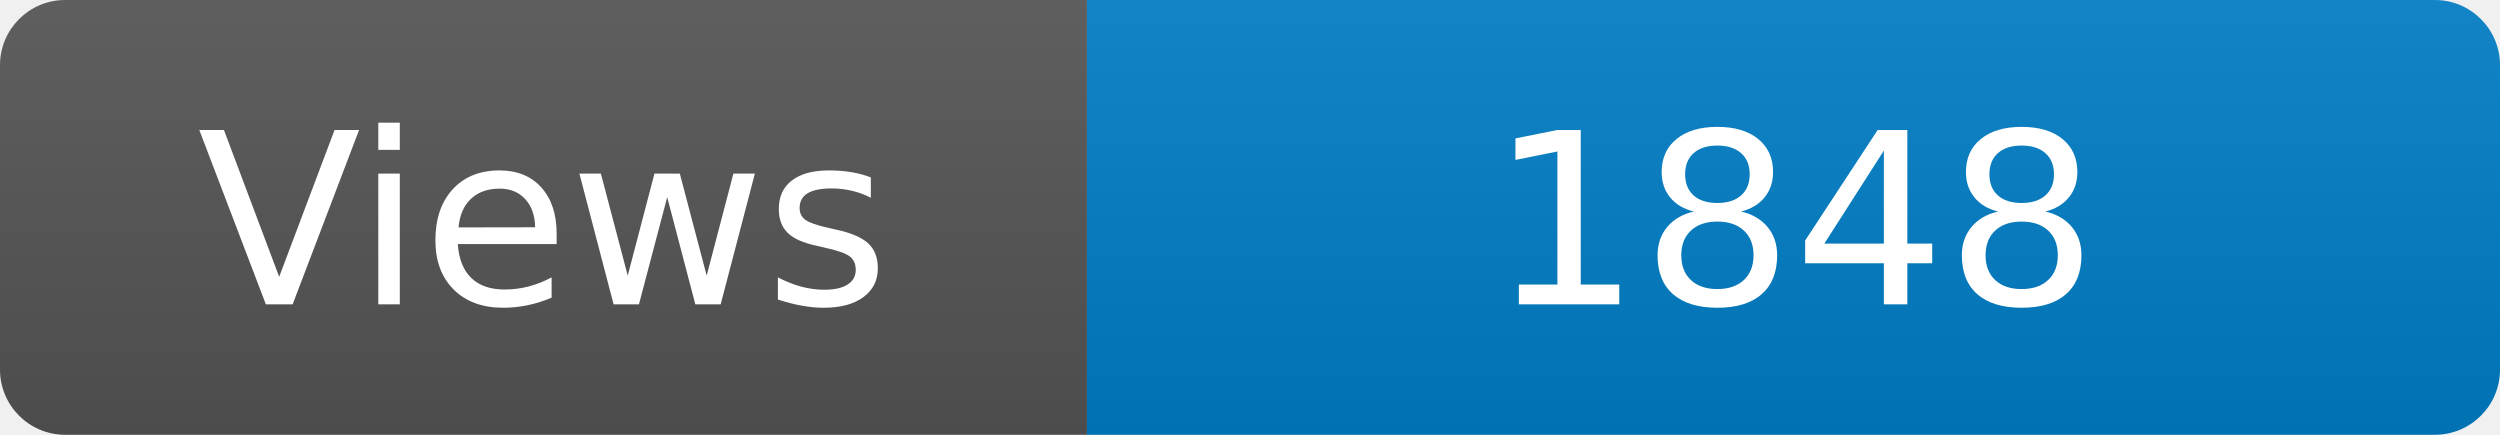
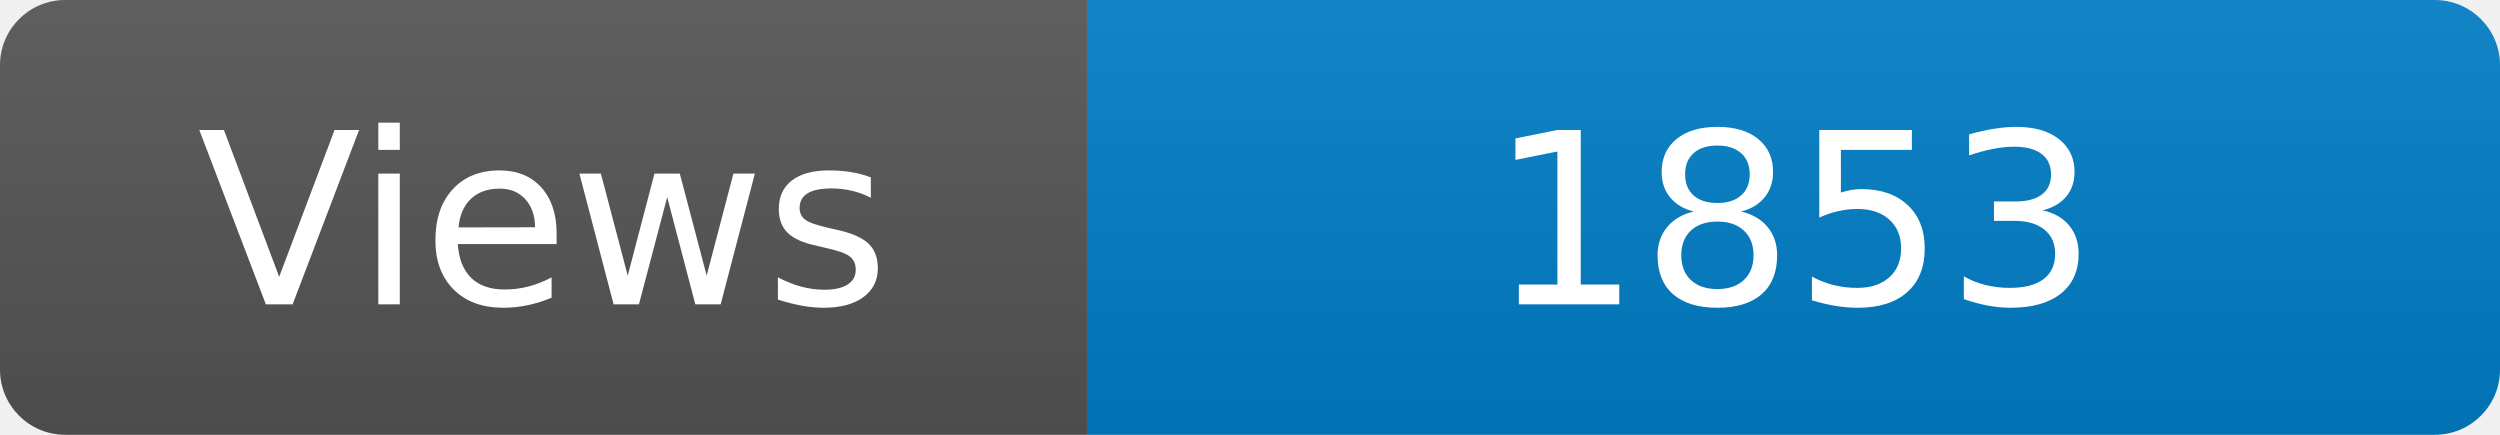
<svg xmlns="http://www.w3.org/2000/svg" width="115" height="20" role="img" aria-label="Maintained?: yes">
  <linearGradient id="s" x2="0" y2="100%">
    <stop offset="0" stop-color="#bbb" stop-opacity=".1" />
    <stop offset="1" stop-opacity=".1" />
  </linearGradient>
  <clipPath id="r">
    <rect width="115" height="20" rx="3" fill="#fff" />
  </clipPath>
  <g clip-path="url(#r)">
    <rect width="50" height="20" fill="#555" />
    <rect x="50" width="160" height="20" fill="#007ec6" />
    <rect width="115" height="20" fill="url(#s)" />
  </g>
  <g fill="#fff" text-anchor="middle" font-family="Verdana,Geneva,DejaVu Sans,sans-serif" font-size="110">
    <text x="250" y="140" transform="scale(.1)" fill="#fff">Views</text>
-     <text x="825" y="140" transform="scale(.1)" fill="#fff">1848</text>
+     <text x="825" y="140" transform="scale(.1)" fill="#fff">1853</text>
  </g>
</svg>
